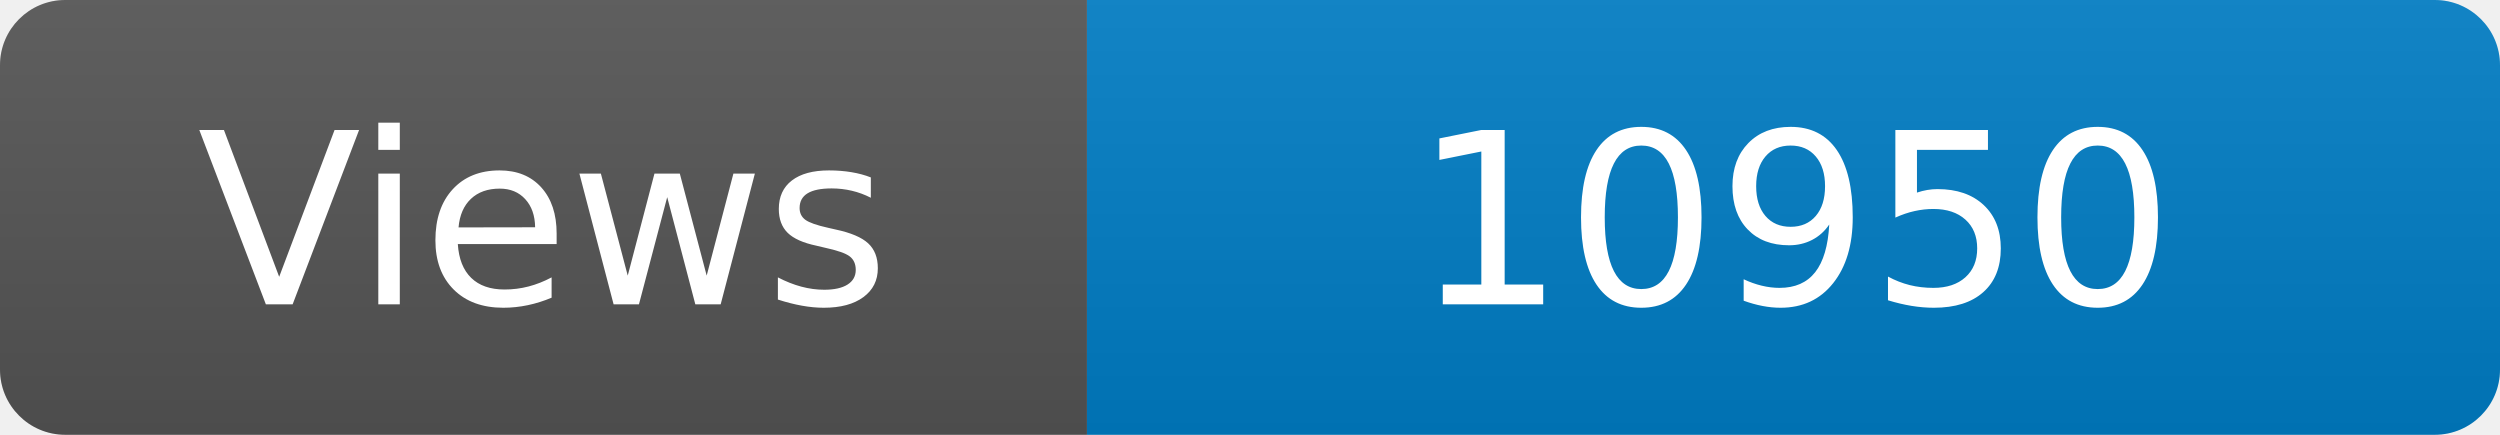
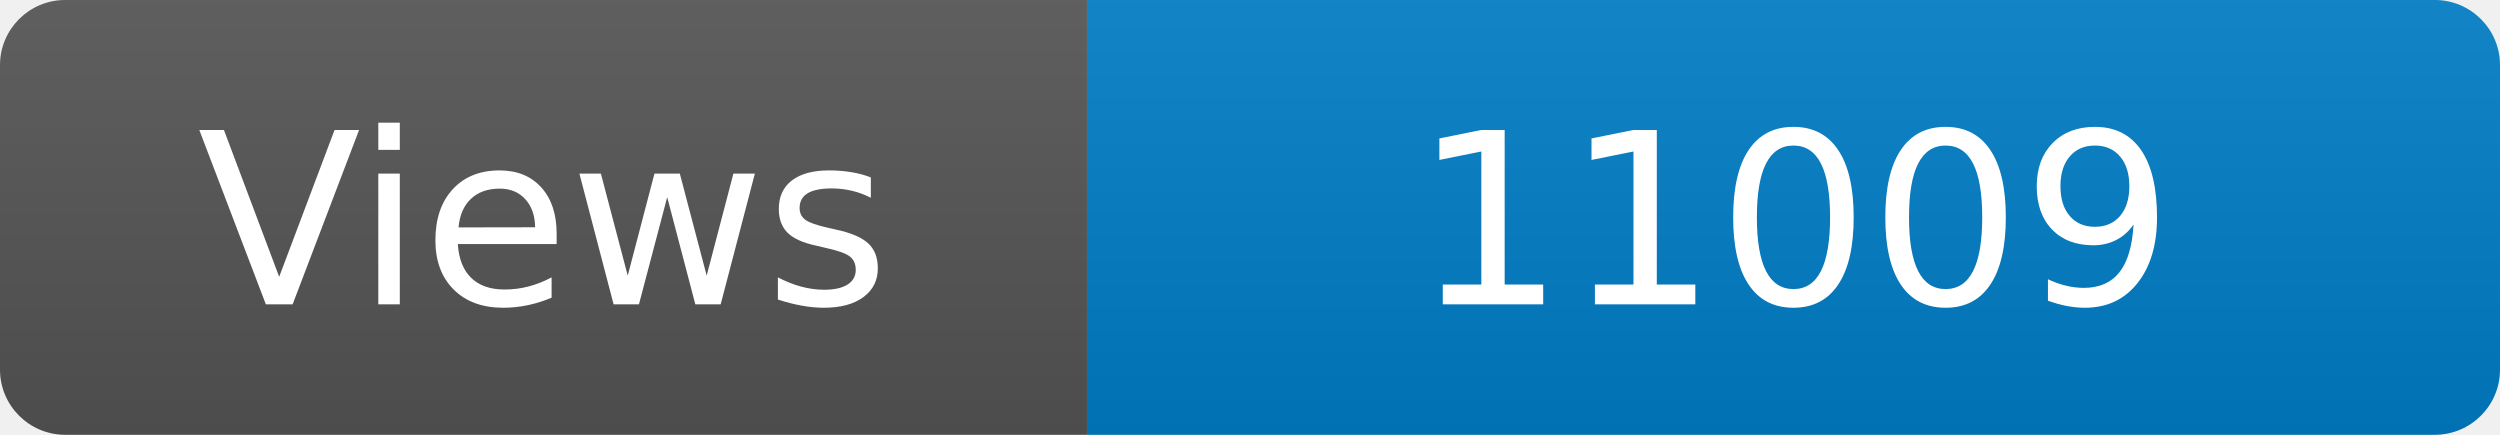
<svg xmlns="http://www.w3.org/2000/svg" width="115" height="20" role="img" aria-label="Maintained?: yes">
  <linearGradient id="s" x2="0" y2="100%">
    <stop offset="0" stop-color="#bbb" stop-opacity=".1" />
    <stop offset="1" stop-opacity=".1" />
  </linearGradient>
  <clipPath id="r">
    <rect width="115" height="20" rx="3" fill="#fff" />
  </clipPath>
  <g clip-path="url(#r)">
    <rect width="50" height="20" fill="#555" />
    <rect x="50" width="160" height="20" fill="#007ec6" />
    <rect width="115" height="20" fill="url(#s)" />
  </g>
  <g fill="#fff" text-anchor="middle" font-family="Verdana,Geneva,DejaVu Sans,sans-serif" font-size="110">
    <text x="250" y="140" transform="scale(.1)" fill="#fff">Views</text>
-     <text x="825" y="140" transform="scale(.1)" fill="#fff">10950</text>
+     <text x="825" y="140" transform="scale(.1)" fill="#fff">11009</text>
  </g>
</svg>
